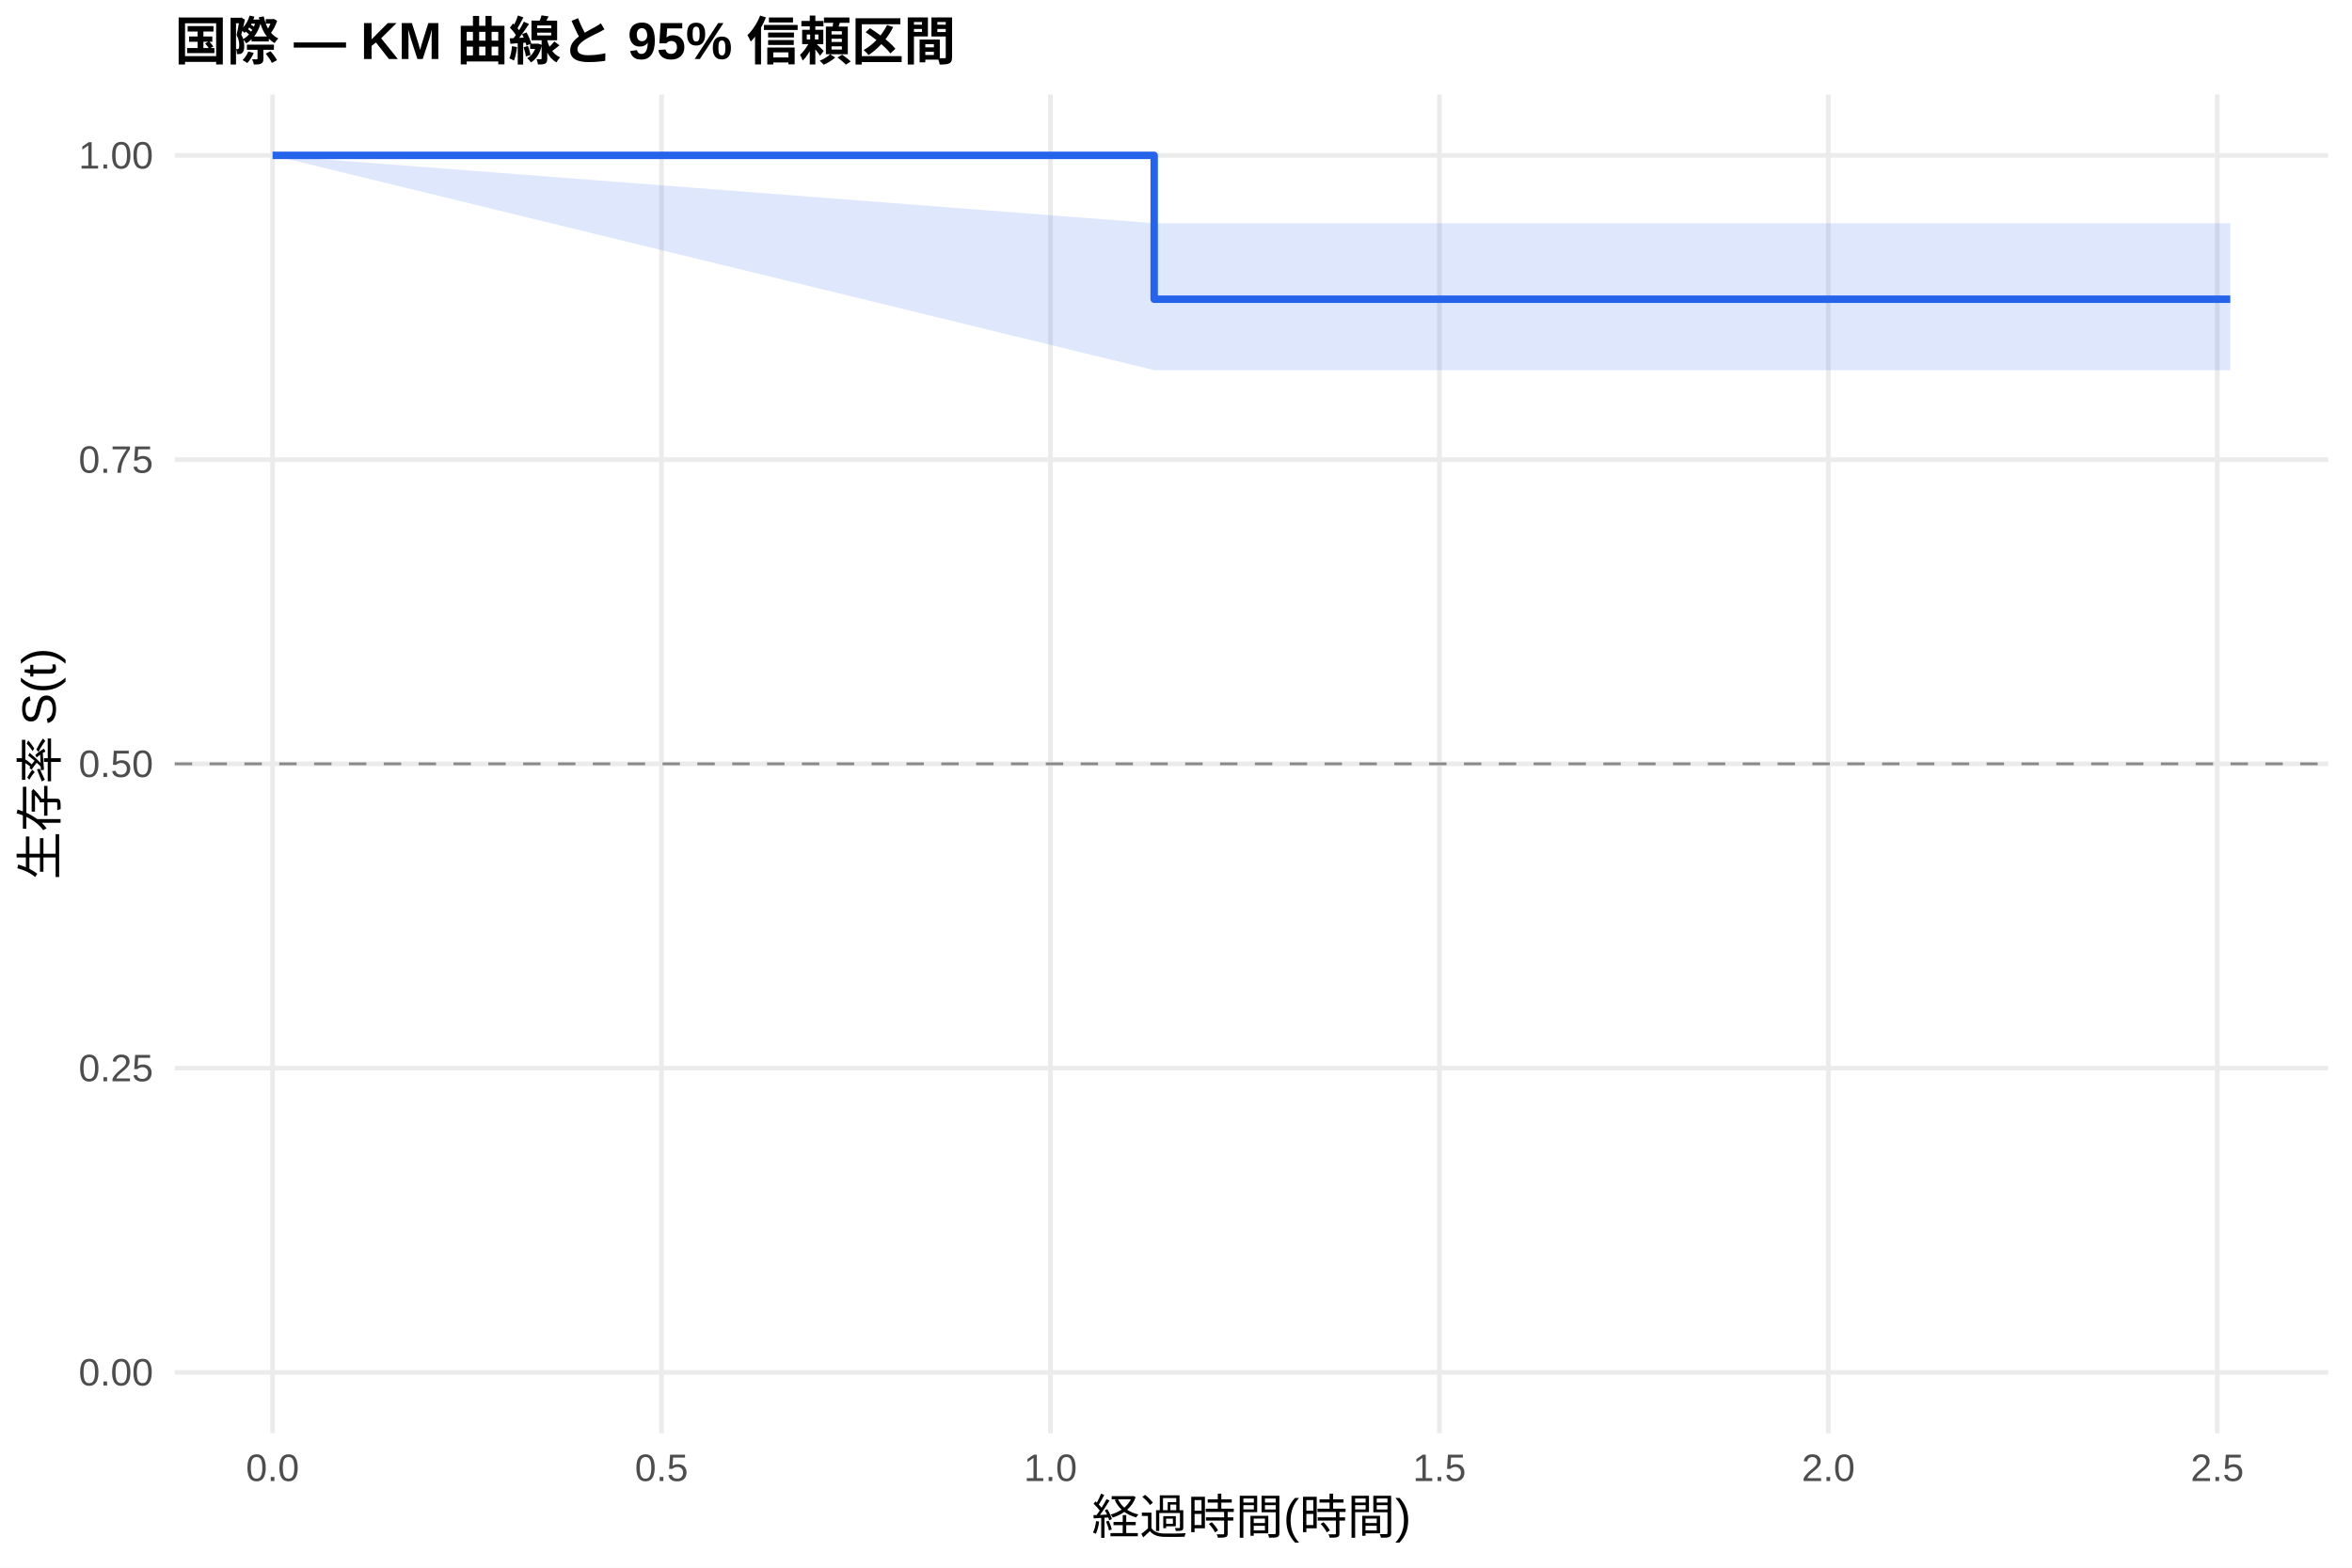
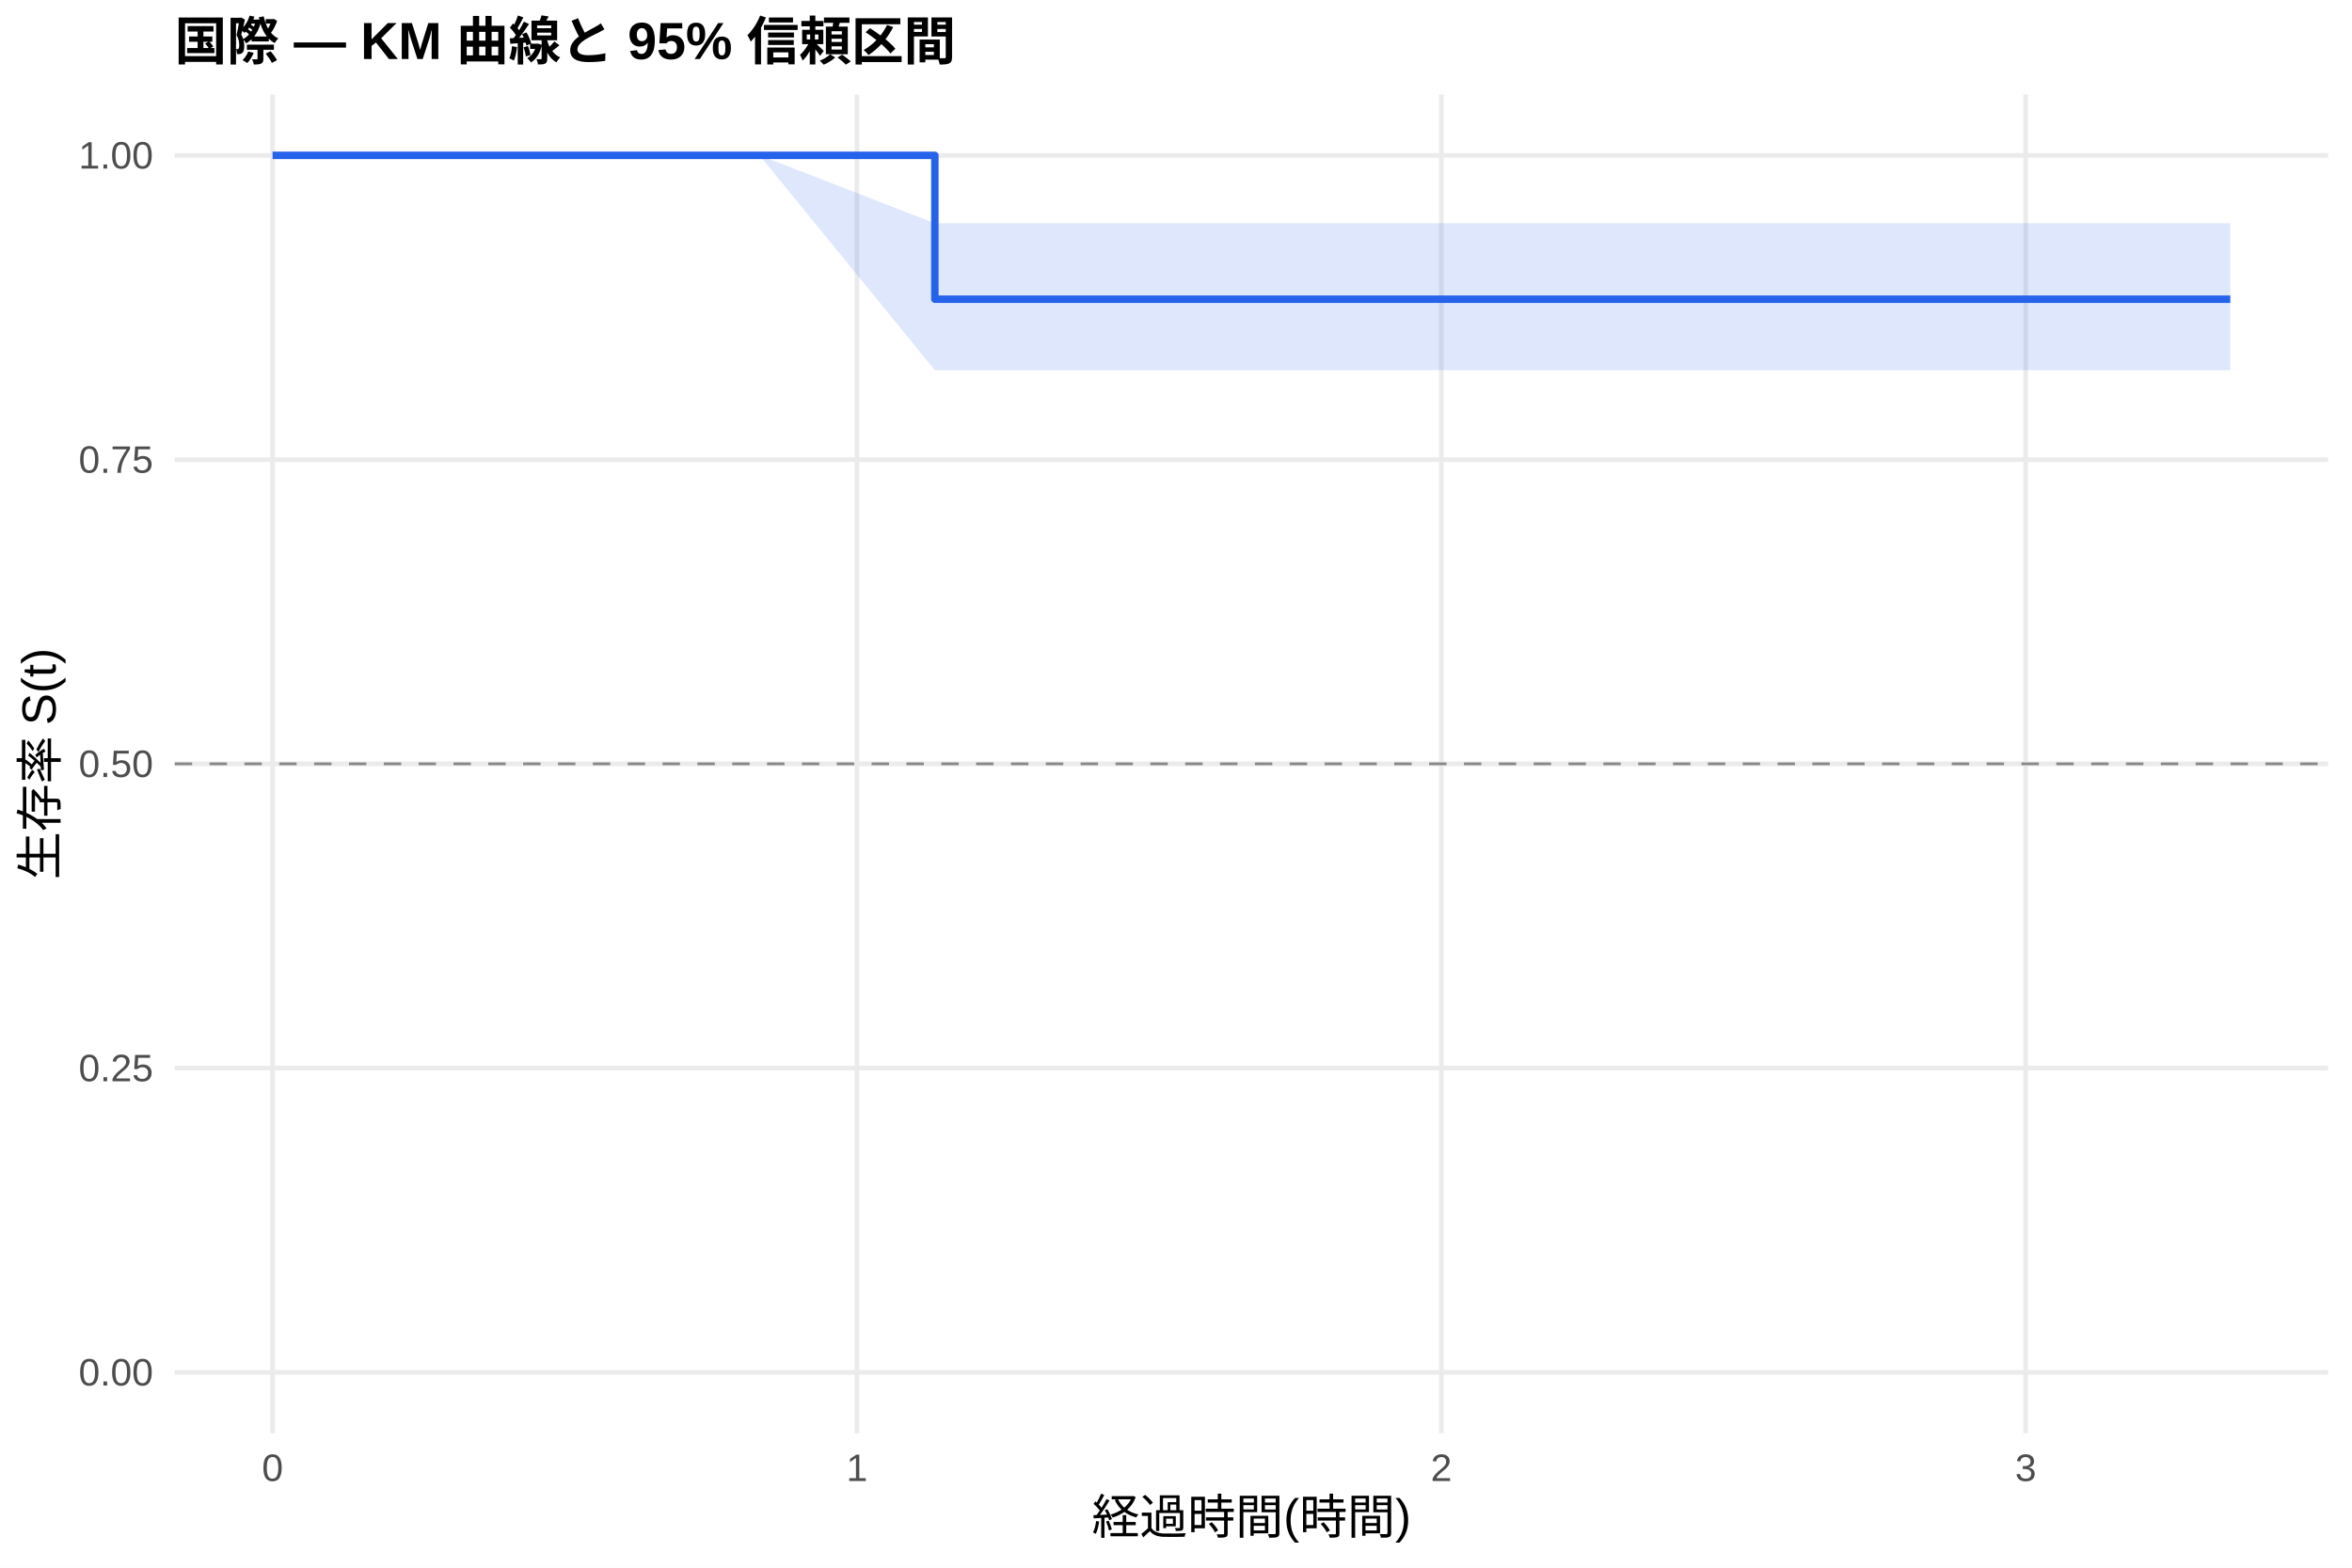
<svg xmlns="http://www.w3.org/2000/svg" width="540.00pt" height="360.00pt" viewBox="0 0 540.00 360.00">
  <g class="svglite">
    <defs>
      <style type="text/css">
    .svglite line, .svglite polyline, .svglite polygon, .svglite path, .svglite rect, .svglite circle {
      fill: none;
      stroke: #000000;
      stroke-linecap: round;
      stroke-linejoin: round;
      stroke-miterlimit: 10.00;
    }
    .svglite text {
      white-space: pre;
    }
    .svglite g.glyphgroup path {
      fill: inherit;
      stroke: none;
    }
  </style>
    </defs>
    <rect width="100%" height="100%" style="stroke: none; fill: #FFFFFF;" />
    <defs>
      <clipPath id="cpMC4wMHw1NDAuMDB8MC4wMHwzNjAuMDA=">
        <rect x="0.00" y="0.00" width="540.00" height="360.00" />
      </clipPath>
    </defs>
    <g clip-path="url(#cpMC4wMHw1NDAuMDB8MC4wMHwzNjAuMDA=)">
      <rect x="0" y="0.00" width="540.00" height="360.00" style="stroke-width: 1.07; stroke: none; fill: #FFFFFF;" />
    </g>
    <defs>
      <clipPath id="cpNDAuMTF8NTM0LjUyfDIxLjcxfDMyOS4xMg==">
        <rect x="40.11" y="21.71" width="494.41" height="307.41" />
      </clipPath>
    </defs>
    <g clip-path="url(#cpNDAuMTF8NTM0LjUyfDIxLjcxfDMyOS4xMg==)">
      <polyline points="40.11,315.14 534.52,315.14 " style="stroke-width: 1.07; stroke: #EBEBEB; stroke-linecap: butt;" />
      <polyline points="40.11,245.28 534.52,245.28 " style="stroke-width: 1.07; stroke: #EBEBEB; stroke-linecap: butt;" />
      <polyline points="40.11,175.41 534.52,175.41 " style="stroke-width: 1.07; stroke: #EBEBEB; stroke-linecap: butt;" />
      <polyline points="40.11,105.55 534.52,105.55 " style="stroke-width: 1.07; stroke: #EBEBEB; stroke-linecap: butt;" />
      <polyline points="40.11,35.68 534.52,35.68 " style="stroke-width: 1.07; stroke: #EBEBEB; stroke-linecap: butt;" />
      <polyline points="62.58,329.12 62.58,21.71 " style="stroke-width: 1.07; stroke: #EBEBEB; stroke-linecap: butt;" />
-       <polyline points="151.88,329.12 151.88,21.71 " style="stroke-width: 1.07; stroke: #EBEBEB; stroke-linecap: butt;" />
-       <polyline points="241.18,329.12 241.18,21.71 " style="stroke-width: 1.07; stroke: #EBEBEB; stroke-linecap: butt;" />
-       <polyline points="330.48,329.12 330.48,21.71 " style="stroke-width: 1.07; stroke: #EBEBEB; stroke-linecap: butt;" />
-       <polyline points="419.77,329.12 419.77,21.71 " style="stroke-width: 1.07; stroke: #EBEBEB; stroke-linecap: butt;" />
-       <polyline points="509.07,329.12 509.07,21.71 " style="stroke-width: 1.07; stroke: #EBEBEB; stroke-linecap: butt;" />
-       <polygon points="62.58,35.68 264.99,51.26 512.05,51.26 512.05,85.00 264.99,85.00 62.58,35.68 " style="stroke-width: 0.00; stroke: none; stroke-linecap: butt; fill: #2563EB; fill-opacity: 0.15;" />
-       <polyline points="62.58,35.68 264.99,51.26 512.05,51.26 " style="stroke-width: 1.07; stroke: none; stroke-linecap: butt;" />
-       <polyline points="512.05,85.00 264.99,85.00 62.58,35.68 " style="stroke-width: 1.07; stroke: none; stroke-linecap: butt;" />
-       <polyline points="62.58,35.68 264.99,35.68 264.99,68.71 512.05,68.71 512.05,68.71 " style="stroke-width: 1.71; stroke: #2563EB; stroke-linecap: butt;" />
+       <polyline points="196.75,329.12 196.75,21.71 " style="stroke-width: 1.07; stroke: #EBEBEB; stroke-linecap: butt;" />
+       <polyline points="330.92,329.12 330.92,21.71 " style="stroke-width: 1.07; stroke: #EBEBEB; stroke-linecap: butt;" />
+       <polyline points="465.09,329.12 465.09,21.71 " style="stroke-width: 1.07; stroke: #EBEBEB; stroke-linecap: butt;" />
+       <polygon points="62.58,35.68 174.39,35.68 214.64,51.26 512.05,51.26 512.05,85.00 214.64,85.00 174.39,35.68 62.58,35.68 " style="stroke-width: 0.00; stroke: none; stroke-linecap: butt; fill: #2563EB; fill-opacity: 0.15;" />
+       <polyline points="62.58,35.68 174.39,35.68 214.64,51.26 512.05,51.26 " style="stroke-width: 1.07; stroke: none; stroke-linecap: butt;" />
+       <polyline points="512.05,85.00 214.64,85.00 174.39,35.68 62.58,35.68 " style="stroke-width: 1.07; stroke: none; stroke-linecap: butt;" />
+       <polyline points="62.58,35.68 174.39,35.68 174.39,35.68 214.64,35.68 214.64,68.71 512.05,68.71 512.05,68.71 " style="stroke-width: 1.71; stroke: #2563EB; stroke-linecap: butt;" />
      <line x1="40.11" y1="175.41" x2="534.52" y2="175.41" style="stroke-width: 0.64; stroke: #888888; stroke-dasharray: 4.00,4.00; stroke-linecap: butt;" />
    </g>
    <g clip-path="url(#cpMC4wMHw1NDAuMDB8MC4wMHwzNjAuMDA=)">
      <text x="35.18" y="318.17" text-anchor="end" style="font-size: 8.80px;fill: #4D4D4D; font-family: &quot;Liberation Sans&quot;;" textLength="17.11px" lengthAdjust="spacingAndGlyphs">0.00</text>
      <text x="35.18" y="248.30" text-anchor="end" style="font-size: 8.80px;fill: #4D4D4D; font-family: &quot;Liberation Sans&quot;;" textLength="17.11px" lengthAdjust="spacingAndGlyphs">0.25</text>
      <text x="35.18" y="178.44" text-anchor="end" style="font-size: 8.80px;fill: #4D4D4D; font-family: &quot;Liberation Sans&quot;;" textLength="17.11px" lengthAdjust="spacingAndGlyphs">0.50</text>
      <text x="35.18" y="108.57" text-anchor="end" style="font-size: 8.80px;fill: #4D4D4D; font-family: &quot;Liberation Sans&quot;;" textLength="17.11px" lengthAdjust="spacingAndGlyphs">0.75</text>
      <text x="35.18" y="38.71" text-anchor="end" style="font-size: 8.80px;fill: #4D4D4D; font-family: &quot;Liberation Sans&quot;;" textLength="17.11px" lengthAdjust="spacingAndGlyphs">1.00</text>
-       <text x="62.58" y="340.10" text-anchor="middle" style="font-size: 8.80px;fill: #4D4D4D; font-family: &quot;Liberation Sans&quot;;" textLength="12.22px" lengthAdjust="spacingAndGlyphs">0.0</text>
-       <text x="151.88" y="340.10" text-anchor="middle" style="font-size: 8.80px;fill: #4D4D4D; font-family: &quot;Liberation Sans&quot;;" textLength="12.22px" lengthAdjust="spacingAndGlyphs">0.5</text>
-       <text x="241.18" y="340.10" text-anchor="middle" style="font-size: 8.80px;fill: #4D4D4D; font-family: &quot;Liberation Sans&quot;;" textLength="12.22px" lengthAdjust="spacingAndGlyphs">1.0</text>
-       <text x="330.48" y="340.10" text-anchor="middle" style="font-size: 8.80px;fill: #4D4D4D; font-family: &quot;Liberation Sans&quot;;" textLength="12.22px" lengthAdjust="spacingAndGlyphs">1.5</text>
-       <text x="419.77" y="340.10" text-anchor="middle" style="font-size: 8.80px;fill: #4D4D4D; font-family: &quot;Liberation Sans&quot;;" textLength="12.22px" lengthAdjust="spacingAndGlyphs">2.0</text>
-       <text x="509.07" y="340.10" text-anchor="middle" style="font-size: 8.80px;fill: #4D4D4D; font-family: &quot;Liberation Sans&quot;;" textLength="12.22px" lengthAdjust="spacingAndGlyphs">2.5</text>
+       <text x="62.58" y="340.10" text-anchor="middle" style="font-size: 8.80px;fill: #4D4D4D; font-family: &quot;Liberation Sans&quot;;" textLength="4.89px" lengthAdjust="spacingAndGlyphs">0</text>
+       <text x="196.75" y="340.10" text-anchor="middle" style="font-size: 8.80px;fill: #4D4D4D; font-family: &quot;Liberation Sans&quot;;" textLength="4.89px" lengthAdjust="spacingAndGlyphs">1</text>
+       <text x="330.92" y="340.10" text-anchor="middle" style="font-size: 8.80px;fill: #4D4D4D; font-family: &quot;Liberation Sans&quot;;" textLength="4.89px" lengthAdjust="spacingAndGlyphs">2</text>
+       <text x="465.09" y="340.10" text-anchor="middle" style="font-size: 8.80px;fill: #4D4D4D; font-family: &quot;Liberation Sans&quot;;" textLength="4.89px" lengthAdjust="spacingAndGlyphs">3</text>
      <text x="287.32" y="352.24" text-anchor="middle" style="font-size: 11.00px; font-family: &quot;Liberation Sans&quot;;" textLength="73.31px" lengthAdjust="spacingAndGlyphs">経過時間(時間)</text>
      <text transform="translate(13.05,175.41) rotate(-90)" text-anchor="middle" style="font-size: 11.00px; font-family: &quot;Liberation Sans&quot;;" textLength="53.78px" lengthAdjust="spacingAndGlyphs">生存率 S(t)</text>
      <text x="40.11" y="13.74" style="font-size: 12.00px; font-weight: bold; font-family: &quot;Liberation Sans&quot;;" textLength="179.33px" lengthAdjust="spacingAndGlyphs">国際 — KM 曲線と 95% 信頼区間</text>
    </g>
  </g>
</svg>
